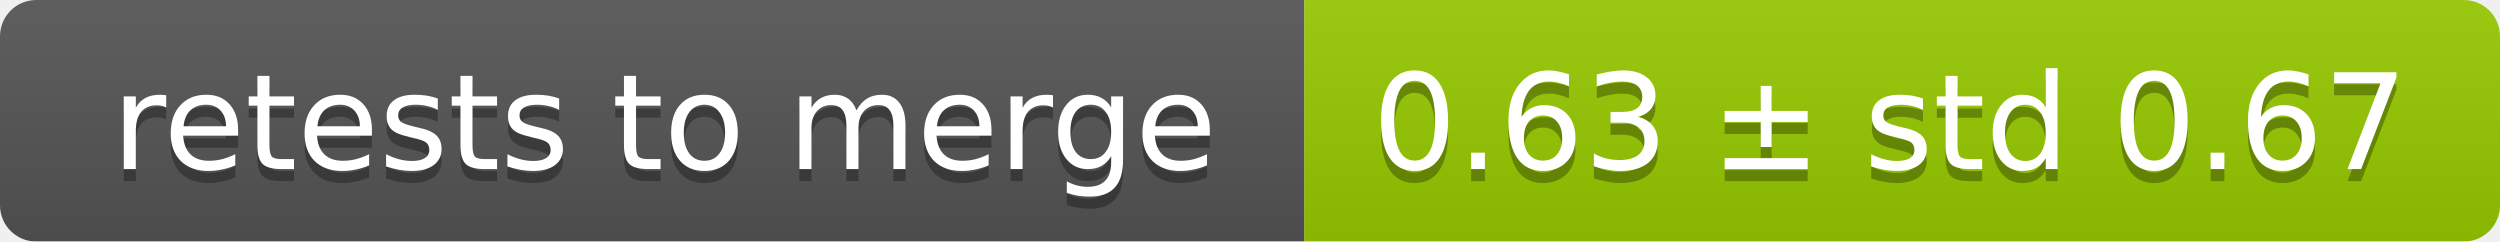
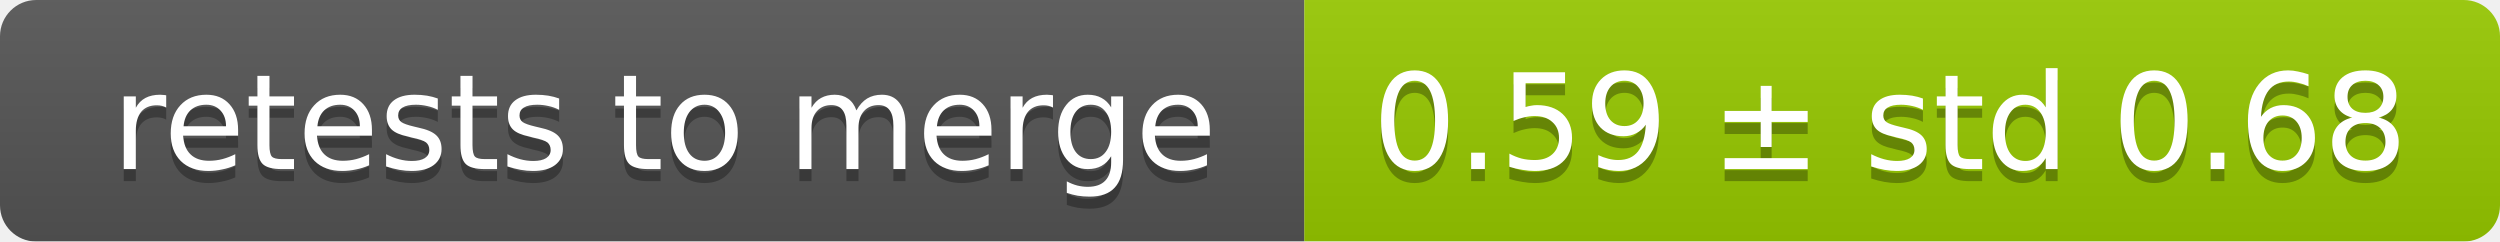
<svg xmlns="http://www.w3.org/2000/svg" width="207" height="20">
  <linearGradient id="smooth" x2="0" y2="100%">
    <stop offset="0" stop-color="#bbb" stop-opacity=".1" />
    <stop offset="1" stop-opacity=".1" />
  </linearGradient>
  <mask id="round">
    <rect width="207" height="20" rx="3" fill="#fff" />
  </mask>
  <g mask="url(#round)">
    <rect width="108" height="20" fill="#555" />
    <rect x="108" width="99" height="20" fill="#97ca00" />
    <rect width="207" height="20" fill="url(#smooth)" />
  </g>
  <g fill="#fff" text-anchor="middle" font-family="DejaVu Sans,Verdana,Geneva,sans-serif" font-size="11">
    <text x="55" y="15" fill="#010101" fill-opacity=".3">retests to merge</text>
    <text x="55" y="14">retests to merge</text>
-     <text x="156.5" y="15" fill="#010101" fill-opacity=".3">0.63 ± std 0.67</text>
-     <text x="156.5" y="14">0.63 ± std 0.67</text>
+     <text x="156.5" y="15" fill="#010101" fill-opacity=".3">0.59 ± std 0.68</text>
+     <text x="156.5" y="14">0.59 ± std 0.68</text>
  </g>
</svg>
